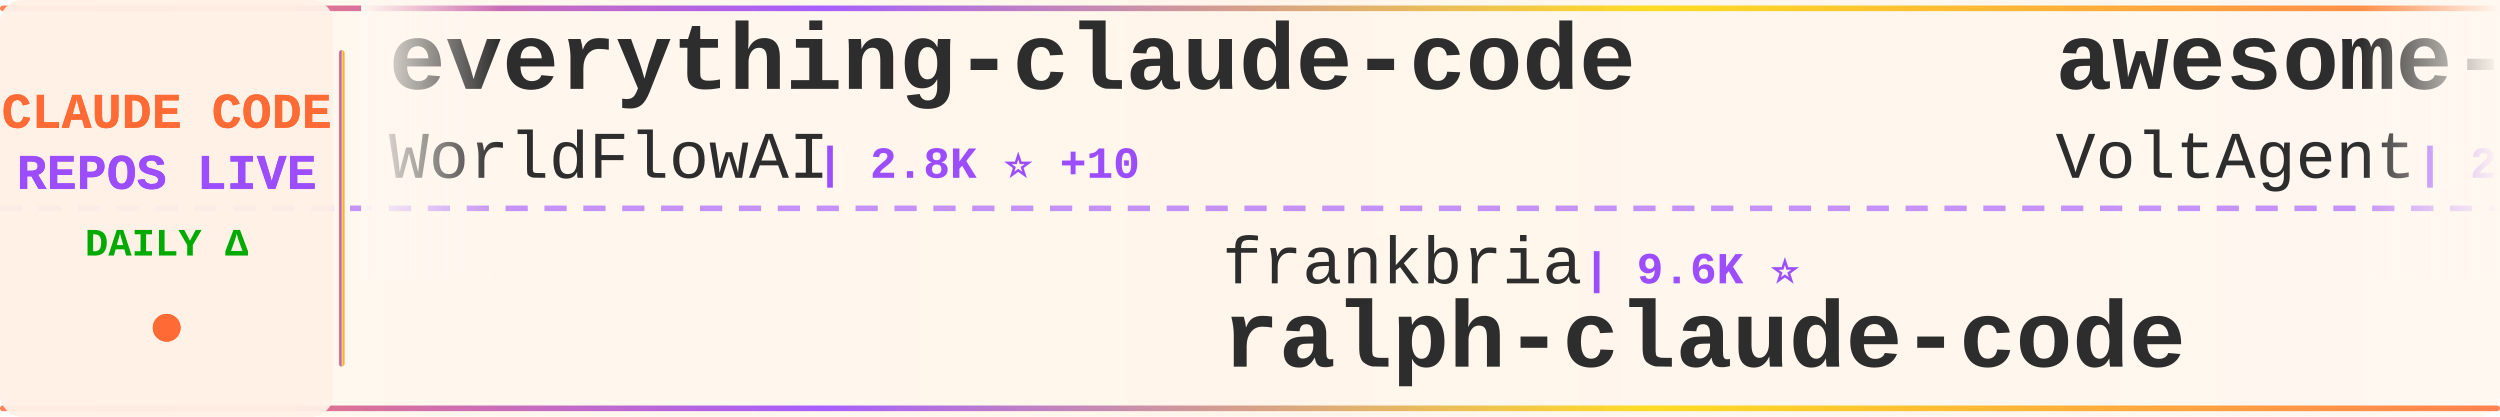
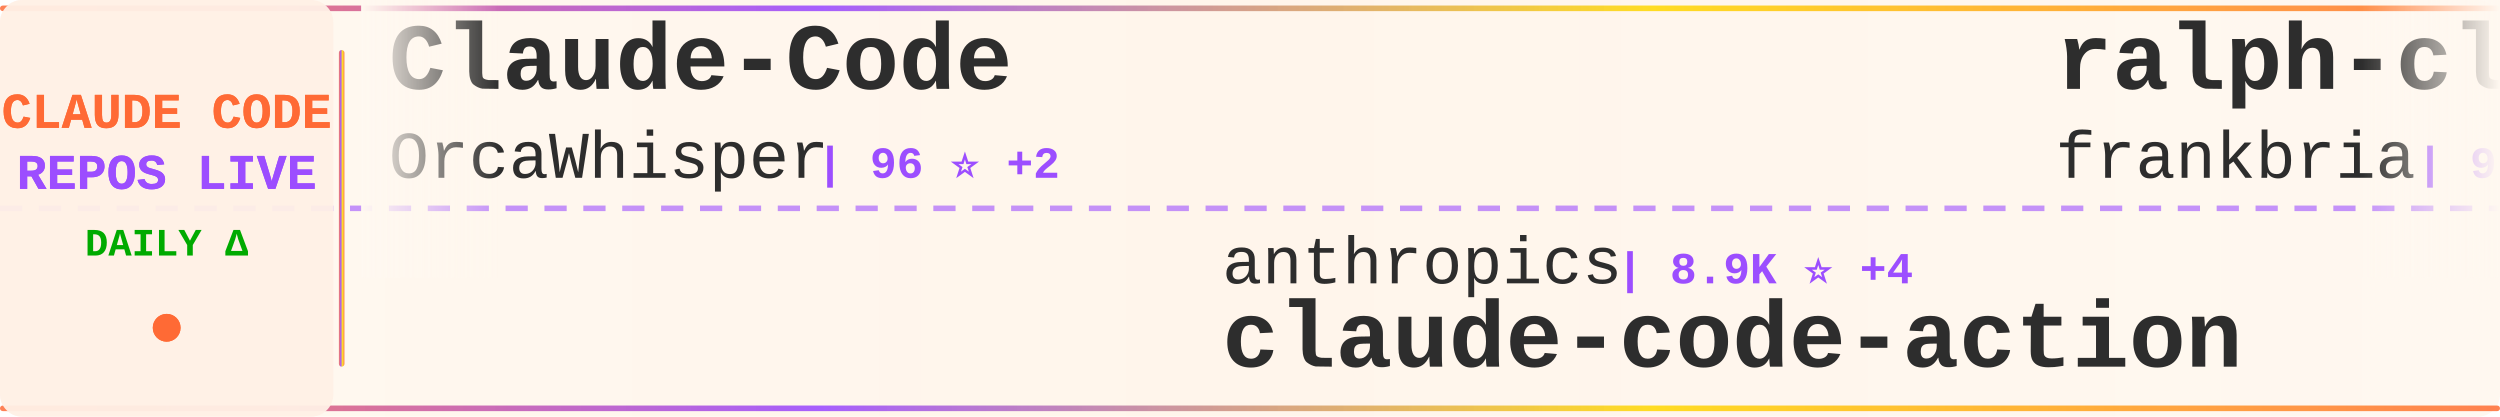
<svg xmlns="http://www.w3.org/2000/svg" width="900" height="150">
  <defs>
    <linearGradient id="tickerBg" x1="0%" y1="0%" x2="100%" y2="0%">
      <stop offset="0%" style="stop-color:#fff8f0;stop-opacity:0.98" />
      <stop offset="50%" style="stop-color:#fff5eb;stop-opacity:1" />
      <stop offset="100%" style="stop-color:#fff8f0;stop-opacity:0.98" />
    </linearGradient>
    <linearGradient id="borderGrad" x1="0%" y1="0%" x2="100%" y2="0%">
      <stop offset="0%" style="stop-color:#FF6B35;stop-opacity:0.85">
        <animate attributeName="stop-opacity" values="0.85;1;0.85" dur="2s" repeatCount="indefinite" />
      </stop>
      <stop offset="33%" style="stop-color:#9C4EFF;stop-opacity:0.9">
        <animate attributeName="stop-opacity" values="0.9;1;0.9" dur="2.2s" repeatCount="indefinite" />
      </stop>
      <stop offset="66%" style="stop-color:#FFD700;stop-opacity:0.85">
        <animate attributeName="stop-opacity" values="0.85;1;0.85" dur="1.8s" repeatCount="indefinite" />
      </stop>
      <stop offset="100%" style="stop-color:#FF6B35;stop-opacity:0.85">
        <animate attributeName="stop-opacity" values="0.85;1;0.85" dur="2s" repeatCount="indefinite" />
      </stop>
    </linearGradient>
    <filter id="textGlow">
      <feGaussianBlur stdDeviation="0.15" result="coloredBlur" />
      <feMerge>
        <feMergeNode in="coloredBlur" />
        <feMergeNode in="SourceGraphic" />
      </feMerge>
    </filter>
    <filter id="metricGlow">
      <feGaussianBlur stdDeviation="0.2" result="coloredBlur" />
      <feMerge>
        <feMergeNode in="coloredBlur" />
        <feMergeNode in="SourceGraphic" />
      </feMerge>
    </filter>
    <linearGradient id="leftFade" x1="0%" y1="0%" x2="100%" y2="0%">
      <stop offset="0%" style="stop-color:#fff8f0;stop-opacity:1" />
      <stop offset="100%" style="stop-color:#fff8f0;stop-opacity:0" />
    </linearGradient>
    <linearGradient id="rightFade" x1="0%" y1="0%" x2="100%" y2="0%">
      <stop offset="0%" style="stop-color:#fff8f0;stop-opacity:0" />
      <stop offset="100%" style="stop-color:#fff8f0;stop-opacity:1" />
    </linearGradient>
  </defs>
  <rect width="900" height="150" fill="url(#tickerBg)" rx="8" />
  <rect x="0" y="2" width="900" height="2" fill="url(#borderGrad)" rx="1" />
  <rect x="0" y="146" width="900" height="2" fill="url(#borderGrad)" rx="1" />
  <line x1="0" y1="75" x2="900" y2="75" stroke="#9C4EFF" stroke-width="2" stroke-dasharray="8 6" opacity="0.6" />
  <rect x="0" y="0" width="120" height="150" fill="#fff0e6" opacity="0.95" rx="8" />
  <text x="60" y="46" font-family="'Courier New', monospace" font-size="18" font-weight="bold" fill="#FF6B35" text-anchor="middle" filter="url(#textGlow)">
    CLAUDE CODE
  </text>
  <text x="60" y="68" font-family="'Courier New', monospace" font-size="18" font-weight="bold" fill="#9C4EFF" text-anchor="middle" filter="url(#textGlow)">
    REPOS LIVE
  </text>
  <text x="60" y="92" font-family="'Courier New', monospace" font-size="14" font-weight="bold" fill="#00aa00" text-anchor="middle">
    DAILY Δ
  </text>
  <circle cx="60" cy="118" r="5" fill="#FF6B35" filter="url(#metricGlow)">
    <animate attributeName="r" values="4;6;4" dur="1.5s" repeatCount="indefinite" />
    <animate attributeName="opacity" values="0.6;1;0.6" dur="1.5s" repeatCount="indefinite" />
  </circle>
  <rect x="122" y="18" width="2" height="114" fill="url(#borderGrad)" rx="1" />
  <clipPath id="tickerClip">
    <rect x="130" y="0" width="770" height="150" />
  </clipPath>
  <g clip-path="url(#tickerClip)">
    <g id="tickerItems">
      <animateTransform attributeName="transform" attributeType="XML" type="translate" from="0 0" to="-3000 0" dur="54s" repeatCount="indefinite" />
      <g transform="translate(0, 0)">
-         <text x="140" y="32" font-family="'Courier New', monospace" font-size="34" font-weight="bold" fill="#2d2d2d">everything-claude-code</text>
-         <text x="140" y="64" font-family="'Courier New', monospace" font-size="24" font-weight="normal" fill="#2d2d2d" opacity="1.0">WorldFlowAI</text>
-         <text x="294" y="64" font-family="'Courier New', monospace" font-size="16" font-weight="bold" fill="#9C4EFF"> | 2.8K ⭐ +10</text>
+         <text x="140" y="32" font-family="'Courier New', monospace" font-size="34" font-weight="bold" fill="#2d2d2d">Claude-Code</text>
+         <text x="140" y="64" font-family="'Courier New', monospace" font-size="24" font-weight="normal" fill="#2d2d2d" opacity="1.0">OrcaWhisper</text>
+         <text x="294" y="64" font-family="'Courier New', monospace" font-size="16" font-weight="bold" fill="#9C4EFF"> | 96 ⭐ +2</text>
      </g>
      <g transform="translate(300, 0)">
-         <text x="140" y="102" font-family="'Courier New', monospace" font-size="24" font-weight="normal" fill="#2d2d2d" opacity="1.0">frankbria</text>
-         <text x="270" y="102" font-family="'Courier New', monospace" font-size="16" font-weight="bold" fill="#9C4EFF"> | 9.6K ⭐</text>
-         <text x="140" y="132" font-family="'Courier New', monospace" font-size="34" font-weight="bold" fill="#2d2d2d">ralph-claude-code</text>
+         <text x="140" y="102" font-family="'Courier New', monospace" font-size="24" font-weight="normal" fill="#2d2d2d" opacity="1.0">anthropics</text>
+         <text x="282" y="102" font-family="'Courier New', monospace" font-size="16" font-weight="bold" fill="#9C4EFF"> | 8.9K ⭐ +4</text>
+         <text x="140" y="132" font-family="'Courier New', monospace" font-size="34" font-weight="bold" fill="#2d2d2d">claude-code-action</text>
      </g>
      <g transform="translate(600, 0)">
-         <text x="140" y="32" font-family="'Courier New', monospace" font-size="34" font-weight="bold" fill="#2d2d2d">awesome-claude-code-suba...</text>
-         <text x="140" y="64" font-family="'Courier New', monospace" font-size="24" font-weight="normal" fill="#2d2d2d" opacity="1.0">VoltAgent</text>
-         <text x="270" y="64" font-family="'Courier New', monospace" font-size="16" font-weight="bold" fill="#9C4EFF"> | 25.0K ⭐ +8</text>
+         <text x="140" y="32" font-family="'Courier New', monospace" font-size="34" font-weight="bold" fill="#2d2d2d">ralph-claude-code</text>
+         <text x="140" y="64" font-family="'Courier New', monospace" font-size="24" font-weight="normal" fill="#2d2d2d" opacity="1.0">frankbria</text>
+         <text x="270" y="64" font-family="'Courier New', monospace" font-size="16" font-weight="bold" fill="#9C4EFF"> | 9.6K ⭐</text>
      </g>
      <g transform="translate(900, 0)">
-         <text x="140" y="102" font-family="'Courier New', monospace" font-size="24" font-weight="normal" fill="#2d2d2d" opacity="1.0">affaan-m</text>
-         <text x="258" y="102" font-family="'Courier New', monospace" font-size="16" font-weight="bold" fill="#9C4EFF"> | 256.4K ⭐ +119</text>
-         <text x="140" y="132" font-family="'Courier New', monospace" font-size="34" font-weight="bold" fill="#2d2d2d">ECC</text>
+         <text x="140" y="102" font-family="'Courier New', monospace" font-size="24" font-weight="normal" fill="#2d2d2d" opacity="1.0">ding113</text>
+         <text x="246" y="102" font-family="'Courier New', monospace" font-size="16" font-weight="bold" fill="#9C4EFF"> | 3.4K ⭐</text>
+         <text x="140" y="132" font-family="'Courier New', monospace" font-size="34" font-weight="bold" fill="#2d2d2d">claude-code-hub</text>
      </g>
      <g transform="translate(1200, 0)">
-         <text x="140" y="32" font-family="'Courier New', monospace" font-size="34" font-weight="bold" fill="#2d2d2d">Claude-Code-Usage-Monito...</text>
-         <text x="140" y="64" font-family="'Courier New', monospace" font-size="24" font-weight="normal" fill="#2d2d2d" opacity="1.0">Maciek-roboblog</text>
-         <text x="342" y="64" font-family="'Courier New', monospace" font-size="16" font-weight="bold" fill="#9C4EFF"> | 8.7K ⭐</text>
+         <text x="140" y="32" font-family="'Courier New', monospace" font-size="34" font-weight="bold" fill="#2d2d2d">awesome-claude-code-tool...</text>
+         <text x="140" y="64" font-family="'Courier New', monospace" font-size="24" font-weight="normal" fill="#2d2d2d" opacity="1.0">rohitg00</text>
+         <text x="258" y="64" font-family="'Courier New', monospace" font-size="16" font-weight="bold" fill="#9C4EFF"> | 2.6K ⭐ +1</text>
      </g>
      <g transform="translate(1500, 0)">
-         <text x="140" y="102" font-family="'Courier New', monospace" font-size="24" font-weight="normal" fill="#2d2d2d" opacity="1.0">AprilNEA</text>
-         <text x="258" y="102" font-family="'Courier New', monospace" font-size="16" font-weight="bold" fill="#9C4EFF"> | 391 ⭐</text>
-         <text x="140" y="132" font-family="'Courier New', monospace" font-size="34" font-weight="bold" fill="#2d2d2d">claude-code-source</text>
+         <text x="140" y="102" font-family="'Courier New', monospace" font-size="24" font-weight="normal" fill="#2d2d2d" opacity="1.0">zebbern</text>
+         <text x="246" y="102" font-family="'Courier New', monospace" font-size="16" font-weight="bold" fill="#9C4EFF"> | 4.6K ⭐ -1</text>
+         <text x="140" y="132" font-family="'Courier New', monospace" font-size="34" font-weight="bold" fill="#2d2d2d">claude-code-guide</text>
      </g>
      <g transform="translate(1800, 0)">
-         <text x="140" y="32" font-family="'Courier New', monospace" font-size="34" font-weight="bold" fill="#2d2d2d">claude-code-spec-workflo...</text>
-         <text x="140" y="64" font-family="'Courier New', monospace" font-size="24" font-weight="normal" fill="#2d2d2d" opacity="1.0">Pimzino</text>
-         <text x="246" y="64" font-family="'Courier New', monospace" font-size="16" font-weight="bold" fill="#9C4EFF"> | 3.9K ⭐</text>
+         <text x="140" y="32" font-family="'Courier New', monospace" font-size="34" font-weight="bold" fill="#2d2d2d">ECC</text>
+         <text x="140" y="64" font-family="'Courier New', monospace" font-size="24" font-weight="normal" fill="#2d2d2d" opacity="1.0">affaan-m</text>
+         <text x="258" y="64" font-family="'Courier New', monospace" font-size="16" font-weight="bold" fill="#9C4EFF"> | 256.6K ⭐ +137</text>
      </g>
      <g transform="translate(2100, 0)">
-         <text x="140" y="102" font-family="'Courier New', monospace" font-size="24" font-weight="normal" fill="#2d2d2d" opacity="1.0">feiskyer</text>
-         <text x="258" y="102" font-family="'Courier New', monospace" font-size="16" font-weight="bold" fill="#9C4EFF"> | 1.7K ⭐</text>
-         <text x="140" y="132" font-family="'Courier New', monospace" font-size="34" font-weight="bold" fill="#2d2d2d">claude-code-settings</text>
+         <text x="140" y="102" font-family="'Courier New', monospace" font-size="24" font-weight="normal" fill="#2d2d2d" opacity="1.0">LING71671</text>
+         <text x="270" y="102" font-family="'Courier New', monospace" font-size="16" font-weight="bold" fill="#9C4EFF"> | 949 ⭐ -2</text>
+         <text x="140" y="132" font-family="'Courier New', monospace" font-size="34" font-weight="bold" fill="#2d2d2d">Open-ClaudeCode</text>
      </g>
      <g transform="translate(2400, 0)">
-         <text x="140" y="32" font-family="'Courier New', monospace" font-size="34" font-weight="bold" fill="#2d2d2d">claude-code-guide</text>
-         <text x="140" y="64" font-family="'Courier New', monospace" font-size="24" font-weight="normal" fill="#2d2d2d" opacity="1.0">zebbern</text>
-         <text x="246" y="64" font-family="'Courier New', monospace" font-size="16" font-weight="bold" fill="#9C4EFF"> | 4.6K ⭐</text>
+         <text x="140" y="32" font-family="'Courier New', monospace" font-size="34" font-weight="bold" fill="#2d2d2d">claude-code-templates</text>
+         <text x="140" y="64" font-family="'Courier New', monospace" font-size="24" font-weight="normal" fill="#2d2d2d" opacity="1.0">davila7</text>
+         <text x="246" y="64" font-family="'Courier New', monospace" font-size="16" font-weight="bold" fill="#9C4EFF"> | 30.6K ⭐ +14</text>
      </g>
      <g transform="translate(2700, 0)">
-         <text x="140" y="102" font-family="'Courier New', monospace" font-size="24" font-weight="normal" fill="#2d2d2d" opacity="1.0">xu-xiang</text>
-         <text x="258" y="102" font-family="'Courier New', monospace" font-size="16" font-weight="bold" fill="#9C4EFF"> | 1.9K ⭐</text>
-         <text x="140" y="132" font-family="'Courier New', monospace" font-size="34" font-weight="bold" fill="#2d2d2d">everything-claude-code-z...</text>
+         <text x="140" y="102" font-family="'Courier New', monospace" font-size="24" font-weight="normal" fill="#2d2d2d" opacity="1.0">kodu-ai</text>
+         <text x="246" y="102" font-family="'Courier New', monospace" font-size="16" font-weight="bold" fill="#9C4EFF"> | 5.2K ⭐</text>
+         <text x="140" y="132" font-family="'Courier New', monospace" font-size="34" font-weight="bold" fill="#2d2d2d">claude-coder</text>
      </g>
      <g transform="translate(3000, 0)">
-         <text x="140" y="32" font-family="'Courier New', monospace" font-size="34" font-weight="bold" fill="#2d2d2d">everything-claude-code</text>
-         <text x="140" y="64" font-family="'Courier New', monospace" font-size="24" font-weight="normal" fill="#2d2d2d" opacity="1.0">WorldFlowAI</text>
-         <text x="294" y="64" font-family="'Courier New', monospace" font-size="16" font-weight="bold" fill="#9C4EFF"> | 2.8K ⭐ +10</text>
+         <text x="140" y="32" font-family="'Courier New', monospace" font-size="34" font-weight="bold" fill="#2d2d2d">Claude-Code</text>
+         <text x="140" y="64" font-family="'Courier New', monospace" font-size="24" font-weight="normal" fill="#2d2d2d" opacity="1.0">OrcaWhisper</text>
+         <text x="294" y="64" font-family="'Courier New', monospace" font-size="16" font-weight="bold" fill="#9C4EFF"> | 96 ⭐ +2</text>
      </g>
      <g transform="translate(3300, 0)">
-         <text x="140" y="102" font-family="'Courier New', monospace" font-size="24" font-weight="normal" fill="#2d2d2d" opacity="1.0">frankbria</text>
-         <text x="270" y="102" font-family="'Courier New', monospace" font-size="16" font-weight="bold" fill="#9C4EFF"> | 9.6K ⭐</text>
-         <text x="140" y="132" font-family="'Courier New', monospace" font-size="34" font-weight="bold" fill="#2d2d2d">ralph-claude-code</text>
+         <text x="140" y="102" font-family="'Courier New', monospace" font-size="24" font-weight="normal" fill="#2d2d2d" opacity="1.0">anthropics</text>
+         <text x="282" y="102" font-family="'Courier New', monospace" font-size="16" font-weight="bold" fill="#9C4EFF"> | 8.9K ⭐ +4</text>
+         <text x="140" y="132" font-family="'Courier New', monospace" font-size="34" font-weight="bold" fill="#2d2d2d">claude-code-action</text>
      </g>
      <g transform="translate(3600, 0)">
-         <text x="140" y="32" font-family="'Courier New', monospace" font-size="34" font-weight="bold" fill="#2d2d2d">awesome-claude-code-suba...</text>
-         <text x="140" y="64" font-family="'Courier New', monospace" font-size="24" font-weight="normal" fill="#2d2d2d" opacity="1.0">VoltAgent</text>
-         <text x="270" y="64" font-family="'Courier New', monospace" font-size="16" font-weight="bold" fill="#9C4EFF"> | 25.0K ⭐ +8</text>
+         <text x="140" y="32" font-family="'Courier New', monospace" font-size="34" font-weight="bold" fill="#2d2d2d">ralph-claude-code</text>
+         <text x="140" y="64" font-family="'Courier New', monospace" font-size="24" font-weight="normal" fill="#2d2d2d" opacity="1.0">frankbria</text>
+         <text x="270" y="64" font-family="'Courier New', monospace" font-size="16" font-weight="bold" fill="#9C4EFF"> | 9.6K ⭐</text>
      </g>
      <g transform="translate(3900, 0)">
-         <text x="140" y="102" font-family="'Courier New', monospace" font-size="24" font-weight="normal" fill="#2d2d2d" opacity="1.0">affaan-m</text>
-         <text x="258" y="102" font-family="'Courier New', monospace" font-size="16" font-weight="bold" fill="#9C4EFF"> | 256.4K ⭐ +119</text>
-         <text x="140" y="132" font-family="'Courier New', monospace" font-size="34" font-weight="bold" fill="#2d2d2d">ECC</text>
+         <text x="140" y="102" font-family="'Courier New', monospace" font-size="24" font-weight="normal" fill="#2d2d2d" opacity="1.0">ding113</text>
+         <text x="246" y="102" font-family="'Courier New', monospace" font-size="16" font-weight="bold" fill="#9C4EFF"> | 3.4K ⭐</text>
+         <text x="140" y="132" font-family="'Courier New', monospace" font-size="34" font-weight="bold" fill="#2d2d2d">claude-code-hub</text>
      </g>
    </g>
  </g>
  <rect x="130" y="0" width="50" height="100" fill="url(#leftFade)" />
  <rect x="850" y="0" width="50" height="100" fill="url(#rightFade)" />
</svg>
